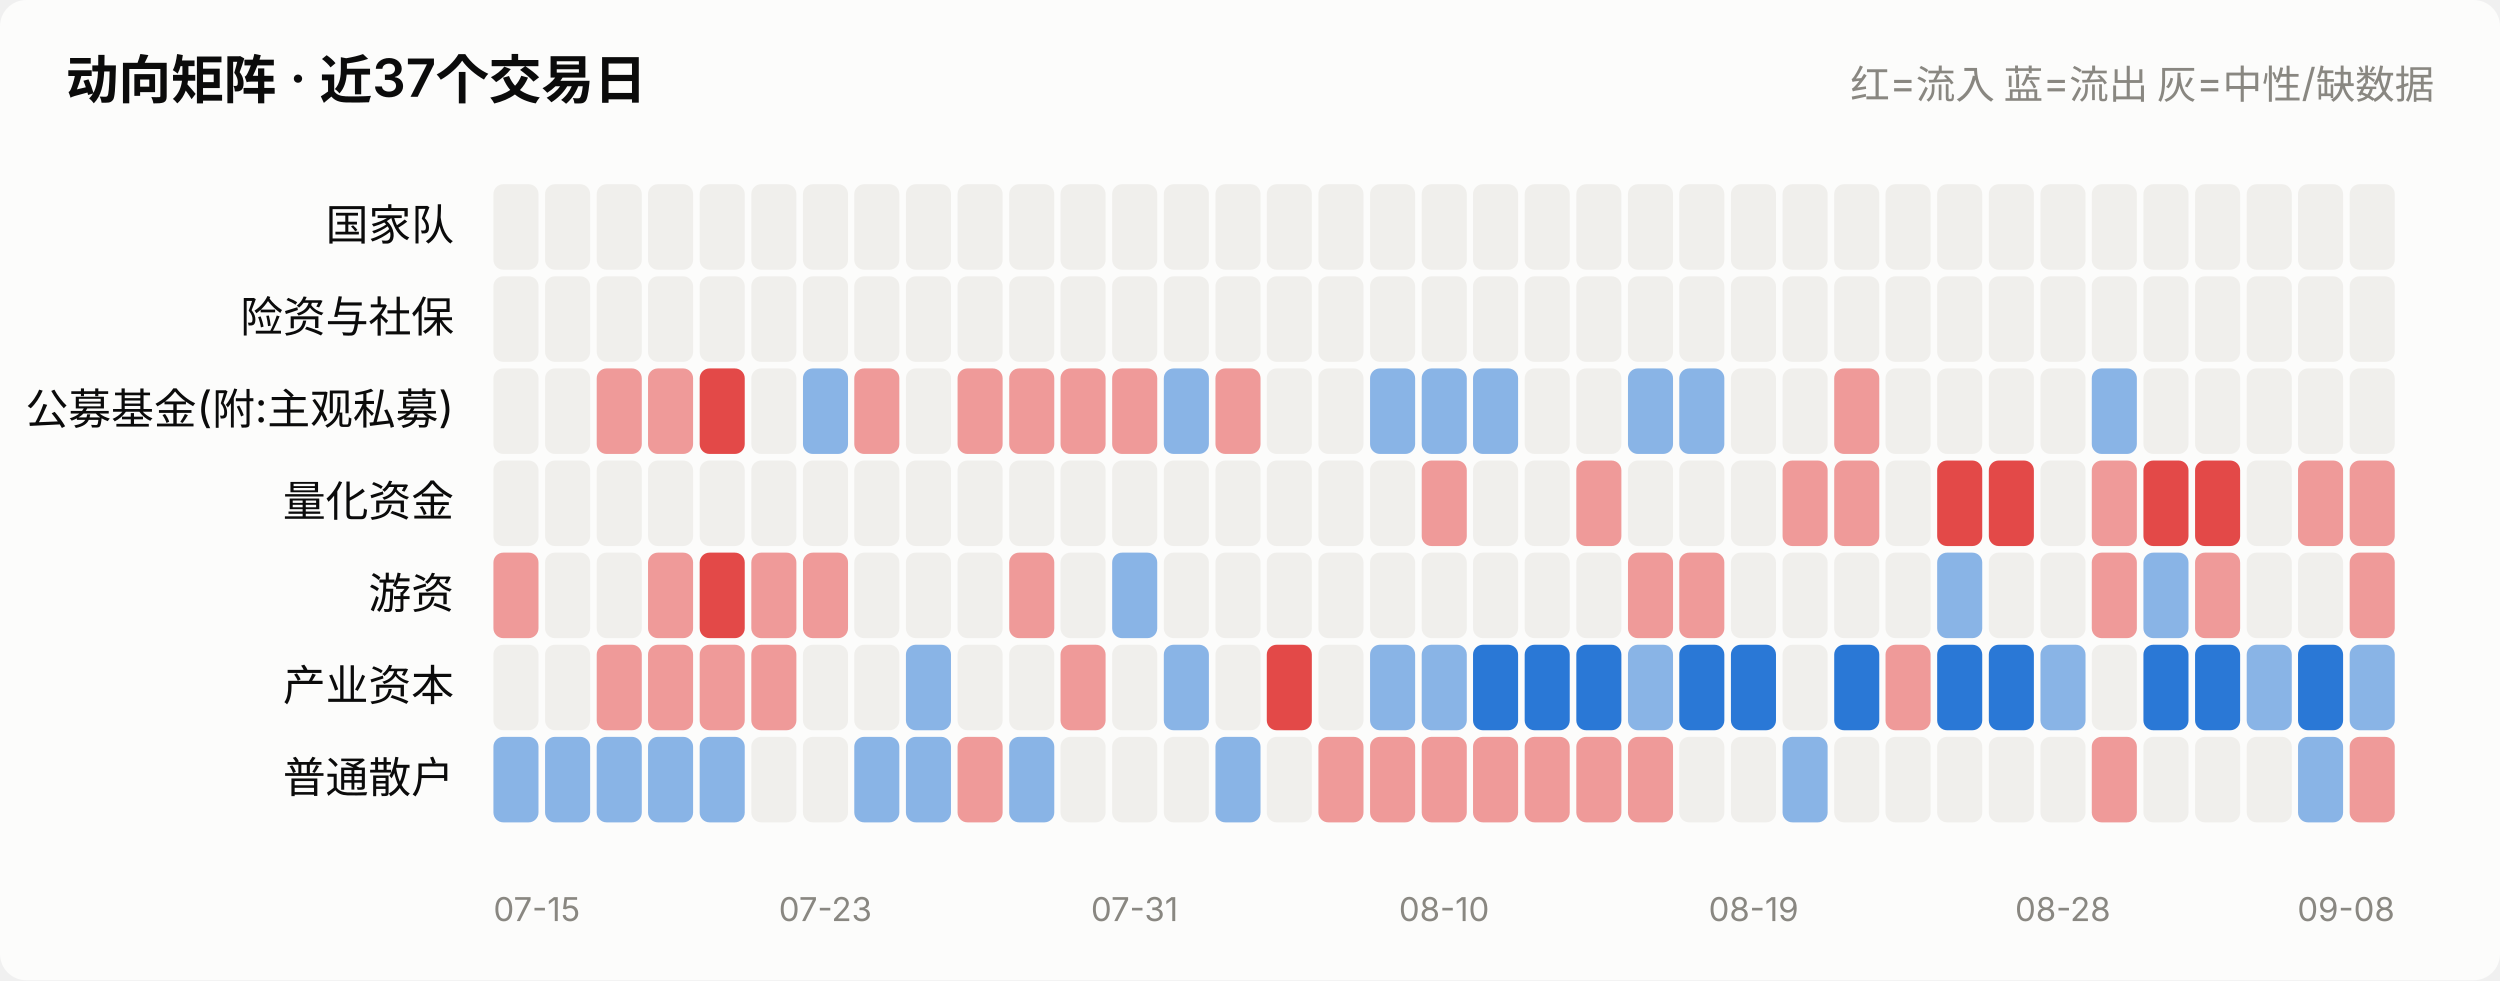
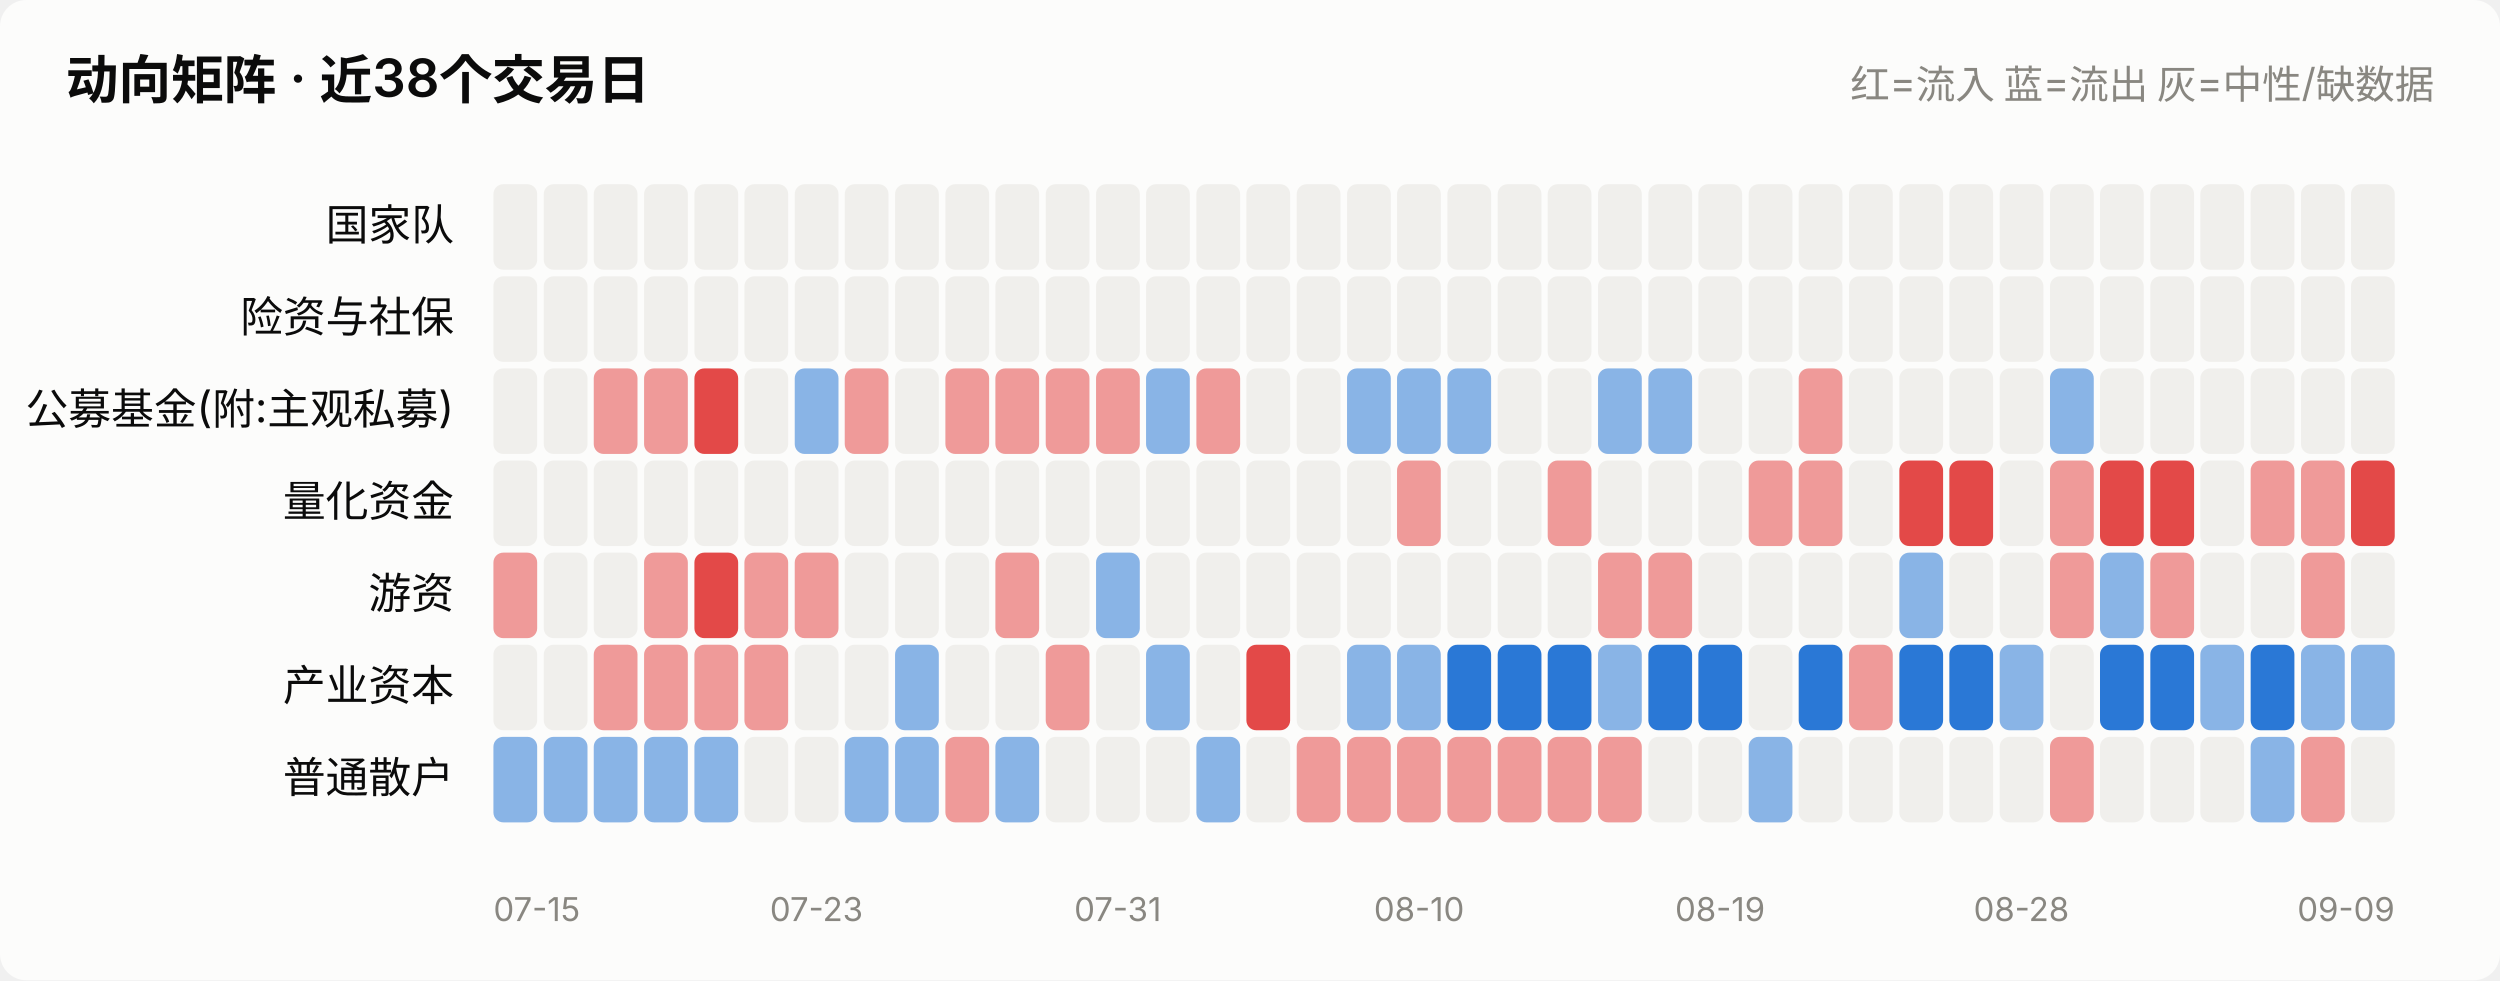
<svg xmlns="http://www.w3.org/2000/svg" viewBox="0 0 760 298" width="760" role="img">
  <style>
    text { font-family: system-ui, -apple-system, "Segoe UI", "PingFang SC",
           "Microsoft YaHei", sans-serif; fill: #0b0b0b; }
    .sec { fill: #52514e; } .mut { fill: #898781; }
    .grid { stroke: #e1e0d9; stroke-width: 1; }
    .axis { stroke: #c3c2b7; stroke-width: 1; }
    .inflow { fill: #e34948; } .outflow { fill: #2a78d6; }
    .neutral { fill: #f0efec; }
    .line { stroke: #2a78d6; stroke-width: 2; fill: none;
            stroke-linejoin: round; stroke-linecap: round; }
    .dot { fill: #2a78d6; stroke: #fcfcfb; stroke-width: 2; }
    .surface { fill: #fcfcfb; }
    @media (prefers-color-scheme: dark) {
      text { fill: #ffffff; }
      .sec { fill: #c3c2b7; } .mut { fill: #898781; }
      .grid { stroke: #2c2c2a; } .axis { stroke: #383835; }
      .inflow { fill: #e66767; } .outflow { fill: #3987e5; }
      .neutral { fill: #383835; }
      .line { stroke: #3987e5; }
      .dot { fill: #3987e5; stroke: #1a1a19; }
      .surface { fill: #1a1a19; }
    }
  </style>
  <rect x="0" y="0" width="760" height="298" class="surface" rx="8" />
-   <text x="20" y="30" font-size="16" font-weight="600">动向矩阵 · 近37个交易日</text>
+   <text x="20" y="30" font-size="16" font-weight="600">动向矩阵 · 近38个交易日</text>
  <text x="740" y="30" font-size="12" text-anchor="end" class="mut">红=流入 蓝=流出 灰=中性/缺数据</text>
  <text x="138" y="73.0" font-size="13" text-anchor="end">国家队</text>
-   <rect x="150.0" y="56" width="13.7" height="26" rx="3" class="neutral" opacity="1.0" />
-   <rect x="165.7" y="56" width="13.7" height="26" rx="3" class="neutral" opacity="1.0" />
-   <rect x="181.4" y="56" width="13.7" height="26" rx="3" class="neutral" opacity="1.0" />
-   <rect x="197.0" y="56" width="13.7" height="26" rx="3" class="neutral" opacity="1.0" />
-   <rect x="212.7" y="56" width="13.7" height="26" rx="3" class="neutral" opacity="1.0" />
-   <rect x="228.4" y="56" width="13.7" height="26" rx="3" class="neutral" opacity="1.0" />
-   <rect x="244.1" y="56" width="13.7" height="26" rx="3" class="neutral" opacity="1.0" />
-   <rect x="259.7" y="56" width="13.7" height="26" rx="3" class="neutral" opacity="1.0" />
-   <rect x="275.4" y="56" width="13.7" height="26" rx="3" class="neutral" opacity="1.0" />
-   <rect x="291.1" y="56" width="13.7" height="26" rx="3" class="neutral" opacity="1.0" />
-   <rect x="306.8" y="56" width="13.7" height="26" rx="3" class="neutral" opacity="1.0" />
-   <rect x="322.4" y="56" width="13.7" height="26" rx="3" class="neutral" opacity="1.0" />
-   <rect x="338.1" y="56" width="13.7" height="26" rx="3" class="neutral" opacity="1.0" />
-   <rect x="353.8" y="56" width="13.7" height="26" rx="3" class="neutral" opacity="1.0" />
-   <rect x="369.5" y="56" width="13.7" height="26" rx="3" class="neutral" opacity="1.0" />
-   <rect x="385.1" y="56" width="13.7" height="26" rx="3" class="neutral" opacity="1.0" />
-   <rect x="400.8" y="56" width="13.7" height="26" rx="3" class="neutral" opacity="1.0" />
-   <rect x="416.5" y="56" width="13.7" height="26" rx="3" class="neutral" opacity="1.0" />
-   <rect x="432.2" y="56" width="13.7" height="26" rx="3" class="neutral" opacity="1.0" />
-   <rect x="447.8" y="56" width="13.7" height="26" rx="3" class="neutral" opacity="1.0" />
-   <rect x="463.5" y="56" width="13.7" height="26" rx="3" class="neutral" opacity="1.0" />
-   <rect x="479.2" y="56" width="13.7" height="26" rx="3" class="neutral" opacity="1.0" />
-   <rect x="494.9" y="56" width="13.7" height="26" rx="3" class="neutral" opacity="1.0" />
-   <rect x="510.5" y="56" width="13.7" height="26" rx="3" class="neutral" opacity="1.0" />
-   <rect x="526.2" y="56" width="13.7" height="26" rx="3" class="neutral" opacity="1.0" />
-   <rect x="541.9" y="56" width="13.7" height="26" rx="3" class="neutral" opacity="1.0" />
-   <rect x="557.6" y="56" width="13.7" height="26" rx="3" class="neutral" opacity="1.0" />
-   <rect x="573.2" y="56" width="13.7" height="26" rx="3" class="neutral" opacity="1.0" />
-   <rect x="588.9" y="56" width="13.7" height="26" rx="3" class="neutral" opacity="1.0" />
-   <rect x="604.6" y="56" width="13.7" height="26" rx="3" class="neutral" opacity="1.0" />
-   <rect x="620.3" y="56" width="13.7" height="26" rx="3" class="neutral" opacity="1.0" />
-   <rect x="635.9" y="56" width="13.7" height="26" rx="3" class="neutral" opacity="1.0" />
-   <rect x="651.6" y="56" width="13.7" height="26" rx="3" class="neutral" opacity="1.0" />
-   <rect x="667.3" y="56" width="13.7" height="26" rx="3" class="neutral" opacity="1.0" />
-   <rect x="683.0" y="56" width="13.7" height="26" rx="3" class="neutral" opacity="1.0" />
-   <rect x="698.6" y="56" width="13.7" height="26" rx="3" class="neutral" opacity="1.0" />
-   <rect x="714.3" y="56" width="13.7" height="26" rx="3" class="neutral" opacity="1.0" />
+   <rect x="150.0" y="56" width="13.3" height="26" rx="3" class="neutral" opacity="1.0" />
+   <rect x="165.3" y="56" width="13.3" height="26" rx="3" class="neutral" opacity="1.0" />
+   <rect x="180.5" y="56" width="13.3" height="26" rx="3" class="neutral" opacity="1.0" />
+   <rect x="195.8" y="56" width="13.3" height="26" rx="3" class="neutral" opacity="1.0" />
+   <rect x="211.1" y="56" width="13.3" height="26" rx="3" class="neutral" opacity="1.0" />
+   <rect x="226.3" y="56" width="13.3" height="26" rx="3" class="neutral" opacity="1.0" />
+   <rect x="241.6" y="56" width="13.3" height="26" rx="3" class="neutral" opacity="1.0" />
+   <rect x="256.8" y="56" width="13.3" height="26" rx="3" class="neutral" opacity="1.0" />
+   <rect x="272.1" y="56" width="13.3" height="26" rx="3" class="neutral" opacity="1.0" />
+   <rect x="287.4" y="56" width="13.3" height="26" rx="3" class="neutral" opacity="1.0" />
+   <rect x="302.6" y="56" width="13.3" height="26" rx="3" class="neutral" opacity="1.0" />
+   <rect x="317.9" y="56" width="13.3" height="26" rx="3" class="neutral" opacity="1.0" />
+   <rect x="333.2" y="56" width="13.3" height="26" rx="3" class="neutral" opacity="1.0" />
+   <rect x="348.4" y="56" width="13.3" height="26" rx="3" class="neutral" opacity="1.0" />
+   <rect x="363.7" y="56" width="13.3" height="26" rx="3" class="neutral" opacity="1.0" />
+   <rect x="378.9" y="56" width="13.3" height="26" rx="3" class="neutral" opacity="1.0" />
+   <rect x="394.2" y="56" width="13.3" height="26" rx="3" class="neutral" opacity="1.0" />
+   <rect x="409.5" y="56" width="13.3" height="26" rx="3" class="neutral" opacity="1.0" />
+   <rect x="424.7" y="56" width="13.3" height="26" rx="3" class="neutral" opacity="1.0" />
+   <rect x="440.0" y="56" width="13.3" height="26" rx="3" class="neutral" opacity="1.0" />
+   <rect x="455.3" y="56" width="13.3" height="26" rx="3" class="neutral" opacity="1.0" />
+   <rect x="470.5" y="56" width="13.3" height="26" rx="3" class="neutral" opacity="1.0" />
+   <rect x="485.8" y="56" width="13.3" height="26" rx="3" class="neutral" opacity="1.0" />
+   <rect x="501.1" y="56" width="13.3" height="26" rx="3" class="neutral" opacity="1.0" />
+   <rect x="516.3" y="56" width="13.3" height="26" rx="3" class="neutral" opacity="1.0" />
+   <rect x="531.6" y="56" width="13.3" height="26" rx="3" class="neutral" opacity="1.0" />
+   <rect x="546.8" y="56" width="13.3" height="26" rx="3" class="neutral" opacity="1.0" />
+   <rect x="562.1" y="56" width="13.3" height="26" rx="3" class="neutral" opacity="1.0" />
+   <rect x="577.4" y="56" width="13.3" height="26" rx="3" class="neutral" opacity="1.0" />
+   <rect x="592.6" y="56" width="13.3" height="26" rx="3" class="neutral" opacity="1.0" />
+   <rect x="607.9" y="56" width="13.3" height="26" rx="3" class="neutral" opacity="1.0" />
+   <rect x="623.2" y="56" width="13.3" height="26" rx="3" class="neutral" opacity="1.0" />
+   <rect x="638.4" y="56" width="13.3" height="26" rx="3" class="neutral" opacity="1.0" />
+   <rect x="653.7" y="56" width="13.3" height="26" rx="3" class="neutral" opacity="1.0" />
+   <rect x="668.9" y="56" width="13.3" height="26" rx="3" class="neutral" opacity="1.0" />
+   <rect x="684.2" y="56" width="13.3" height="26" rx="3" class="neutral" opacity="1.0" />
+   <rect x="699.5" y="56" width="13.3" height="26" rx="3" class="neutral" opacity="1.0" />
+   <rect x="714.7" y="56" width="13.3" height="26" rx="3" class="neutral" opacity="1.0" />
  <text x="138" y="101.0" font-size="13" text-anchor="end">险资与社保</text>
-   <rect x="150.0" y="84" width="13.7" height="26" rx="3" class="neutral" opacity="1.0" />
-   <rect x="165.7" y="84" width="13.7" height="26" rx="3" class="neutral" opacity="1.0" />
-   <rect x="181.4" y="84" width="13.7" height="26" rx="3" class="neutral" opacity="1.0" />
-   <rect x="197.0" y="84" width="13.7" height="26" rx="3" class="neutral" opacity="1.0" />
-   <rect x="212.7" y="84" width="13.7" height="26" rx="3" class="neutral" opacity="1.0" />
-   <rect x="228.4" y="84" width="13.7" height="26" rx="3" class="neutral" opacity="1.0" />
-   <rect x="244.1" y="84" width="13.7" height="26" rx="3" class="neutral" opacity="1.0" />
-   <rect x="259.7" y="84" width="13.7" height="26" rx="3" class="neutral" opacity="1.0" />
-   <rect x="275.4" y="84" width="13.7" height="26" rx="3" class="neutral" opacity="1.0" />
-   <rect x="291.1" y="84" width="13.7" height="26" rx="3" class="neutral" opacity="1.0" />
-   <rect x="306.8" y="84" width="13.7" height="26" rx="3" class="neutral" opacity="1.0" />
-   <rect x="322.4" y="84" width="13.7" height="26" rx="3" class="neutral" opacity="1.0" />
-   <rect x="338.1" y="84" width="13.7" height="26" rx="3" class="neutral" opacity="1.0" />
-   <rect x="353.8" y="84" width="13.7" height="26" rx="3" class="neutral" opacity="1.0" />
-   <rect x="369.5" y="84" width="13.7" height="26" rx="3" class="neutral" opacity="1.0" />
-   <rect x="385.1" y="84" width="13.7" height="26" rx="3" class="neutral" opacity="1.0" />
-   <rect x="400.8" y="84" width="13.7" height="26" rx="3" class="neutral" opacity="1.0" />
-   <rect x="416.5" y="84" width="13.7" height="26" rx="3" class="neutral" opacity="1.0" />
-   <rect x="432.2" y="84" width="13.7" height="26" rx="3" class="neutral" opacity="1.0" />
-   <rect x="447.8" y="84" width="13.7" height="26" rx="3" class="neutral" opacity="1.0" />
-   <rect x="463.5" y="84" width="13.7" height="26" rx="3" class="neutral" opacity="1.0" />
-   <rect x="479.2" y="84" width="13.7" height="26" rx="3" class="neutral" opacity="1.0" />
-   <rect x="494.9" y="84" width="13.7" height="26" rx="3" class="neutral" opacity="1.0" />
-   <rect x="510.5" y="84" width="13.7" height="26" rx="3" class="neutral" opacity="1.0" />
-   <rect x="526.2" y="84" width="13.7" height="26" rx="3" class="neutral" opacity="1.0" />
-   <rect x="541.9" y="84" width="13.7" height="26" rx="3" class="neutral" opacity="1.0" />
-   <rect x="557.6" y="84" width="13.7" height="26" rx="3" class="neutral" opacity="1.0" />
-   <rect x="573.2" y="84" width="13.7" height="26" rx="3" class="neutral" opacity="1.0" />
-   <rect x="588.9" y="84" width="13.7" height="26" rx="3" class="neutral" opacity="1.0" />
-   <rect x="604.6" y="84" width="13.7" height="26" rx="3" class="neutral" opacity="1.0" />
-   <rect x="620.3" y="84" width="13.7" height="26" rx="3" class="neutral" opacity="1.0" />
-   <rect x="635.9" y="84" width="13.7" height="26" rx="3" class="neutral" opacity="1.0" />
-   <rect x="651.6" y="84" width="13.7" height="26" rx="3" class="neutral" opacity="1.0" />
-   <rect x="667.3" y="84" width="13.7" height="26" rx="3" class="neutral" opacity="1.0" />
-   <rect x="683.0" y="84" width="13.7" height="26" rx="3" class="neutral" opacity="1.0" />
-   <rect x="698.6" y="84" width="13.7" height="26" rx="3" class="neutral" opacity="1.0" />
-   <rect x="714.3" y="84" width="13.7" height="26" rx="3" class="neutral" opacity="1.0" />
+   <rect x="150.0" y="84" width="13.3" height="26" rx="3" class="neutral" opacity="1.0" />
+   <rect x="165.3" y="84" width="13.3" height="26" rx="3" class="neutral" opacity="1.0" />
+   <rect x="180.5" y="84" width="13.3" height="26" rx="3" class="neutral" opacity="1.0" />
+   <rect x="195.8" y="84" width="13.3" height="26" rx="3" class="neutral" opacity="1.0" />
+   <rect x="211.1" y="84" width="13.3" height="26" rx="3" class="neutral" opacity="1.0" />
+   <rect x="226.3" y="84" width="13.3" height="26" rx="3" class="neutral" opacity="1.0" />
+   <rect x="241.6" y="84" width="13.3" height="26" rx="3" class="neutral" opacity="1.0" />
+   <rect x="256.8" y="84" width="13.3" height="26" rx="3" class="neutral" opacity="1.0" />
+   <rect x="272.1" y="84" width="13.3" height="26" rx="3" class="neutral" opacity="1.0" />
+   <rect x="287.4" y="84" width="13.3" height="26" rx="3" class="neutral" opacity="1.0" />
+   <rect x="302.6" y="84" width="13.3" height="26" rx="3" class="neutral" opacity="1.0" />
+   <rect x="317.9" y="84" width="13.3" height="26" rx="3" class="neutral" opacity="1.0" />
+   <rect x="333.2" y="84" width="13.3" height="26" rx="3" class="neutral" opacity="1.0" />
+   <rect x="348.4" y="84" width="13.3" height="26" rx="3" class="neutral" opacity="1.0" />
+   <rect x="363.7" y="84" width="13.3" height="26" rx="3" class="neutral" opacity="1.0" />
+   <rect x="378.9" y="84" width="13.3" height="26" rx="3" class="neutral" opacity="1.0" />
+   <rect x="394.2" y="84" width="13.3" height="26" rx="3" class="neutral" opacity="1.0" />
+   <rect x="409.5" y="84" width="13.3" height="26" rx="3" class="neutral" opacity="1.0" />
+   <rect x="424.7" y="84" width="13.3" height="26" rx="3" class="neutral" opacity="1.0" />
+   <rect x="440.0" y="84" width="13.3" height="26" rx="3" class="neutral" opacity="1.0" />
+   <rect x="455.3" y="84" width="13.3" height="26" rx="3" class="neutral" opacity="1.0" />
+   <rect x="470.5" y="84" width="13.3" height="26" rx="3" class="neutral" opacity="1.0" />
+   <rect x="485.8" y="84" width="13.3" height="26" rx="3" class="neutral" opacity="1.0" />
+   <rect x="501.1" y="84" width="13.3" height="26" rx="3" class="neutral" opacity="1.0" />
+   <rect x="516.3" y="84" width="13.3" height="26" rx="3" class="neutral" opacity="1.0" />
+   <rect x="531.6" y="84" width="13.3" height="26" rx="3" class="neutral" opacity="1.0" />
+   <rect x="546.8" y="84" width="13.3" height="26" rx="3" class="neutral" opacity="1.0" />
+   <rect x="562.1" y="84" width="13.3" height="26" rx="3" class="neutral" opacity="1.0" />
+   <rect x="577.4" y="84" width="13.3" height="26" rx="3" class="neutral" opacity="1.0" />
+   <rect x="592.6" y="84" width="13.3" height="26" rx="3" class="neutral" opacity="1.0" />
+   <rect x="607.9" y="84" width="13.3" height="26" rx="3" class="neutral" opacity="1.0" />
+   <rect x="623.2" y="84" width="13.3" height="26" rx="3" class="neutral" opacity="1.0" />
+   <rect x="638.4" y="84" width="13.3" height="26" rx="3" class="neutral" opacity="1.0" />
+   <rect x="653.7" y="84" width="13.3" height="26" rx="3" class="neutral" opacity="1.0" />
+   <rect x="668.9" y="84" width="13.3" height="26" rx="3" class="neutral" opacity="1.0" />
+   <rect x="684.2" y="84" width="13.3" height="26" rx="3" class="neutral" opacity="1.0" />
+   <rect x="699.5" y="84" width="13.3" height="26" rx="3" class="neutral" opacity="1.0" />
+   <rect x="714.7" y="84" width="13.3" height="26" rx="3" class="neutral" opacity="1.0" />
  <text x="138" y="129.0" font-size="13" text-anchor="end">公募基金(附:主观私募)</text>
-   <rect x="150.0" y="112" width="13.7" height="26" rx="3" class="neutral" opacity="1.0" />
-   <rect x="165.7" y="112" width="13.7" height="26" rx="3" class="neutral" opacity="1.0" />
-   <rect x="181.4" y="112" width="13.7" height="26" rx="3" class="inflow" opacity="0.55" />
-   <rect x="197.0" y="112" width="13.7" height="26" rx="3" class="inflow" opacity="0.55" />
-   <rect x="212.7" y="112" width="13.7" height="26" rx="3" class="inflow" opacity="1.0" />
-   <rect x="228.4" y="112" width="13.7" height="26" rx="3" class="neutral" opacity="1.0" />
-   <rect x="244.1" y="112" width="13.7" height="26" rx="3" class="outflow" opacity="0.55" />
-   <rect x="259.7" y="112" width="13.7" height="26" rx="3" class="inflow" opacity="0.55" />
-   <rect x="275.4" y="112" width="13.7" height="26" rx="3" class="neutral" opacity="1.0" />
-   <rect x="291.1" y="112" width="13.7" height="26" rx="3" class="inflow" opacity="0.55" />
-   <rect x="306.8" y="112" width="13.7" height="26" rx="3" class="inflow" opacity="0.55" />
-   <rect x="322.4" y="112" width="13.7" height="26" rx="3" class="inflow" opacity="0.55" />
-   <rect x="338.1" y="112" width="13.7" height="26" rx="3" class="inflow" opacity="0.55" />
-   <rect x="353.8" y="112" width="13.7" height="26" rx="3" class="outflow" opacity="0.55" />
-   <rect x="369.5" y="112" width="13.7" height="26" rx="3" class="inflow" opacity="0.55" />
-   <rect x="385.1" y="112" width="13.7" height="26" rx="3" class="neutral" opacity="1.0" />
-   <rect x="400.8" y="112" width="13.7" height="26" rx="3" class="neutral" opacity="1.0" />
-   <rect x="416.5" y="112" width="13.7" height="26" rx="3" class="outflow" opacity="0.55" />
-   <rect x="432.2" y="112" width="13.7" height="26" rx="3" class="outflow" opacity="0.55" />
-   <rect x="447.8" y="112" width="13.7" height="26" rx="3" class="outflow" opacity="0.55" />
-   <rect x="463.5" y="112" width="13.7" height="26" rx="3" class="neutral" opacity="1.0" />
-   <rect x="479.2" y="112" width="13.7" height="26" rx="3" class="neutral" opacity="1.0" />
-   <rect x="494.9" y="112" width="13.7" height="26" rx="3" class="outflow" opacity="0.55" />
-   <rect x="510.5" y="112" width="13.7" height="26" rx="3" class="outflow" opacity="0.55" />
-   <rect x="526.2" y="112" width="13.7" height="26" rx="3" class="neutral" opacity="1.0" />
-   <rect x="541.9" y="112" width="13.7" height="26" rx="3" class="neutral" opacity="1.0" />
-   <rect x="557.6" y="112" width="13.7" height="26" rx="3" class="inflow" opacity="0.55" />
-   <rect x="573.2" y="112" width="13.7" height="26" rx="3" class="neutral" opacity="1.0" />
-   <rect x="588.9" y="112" width="13.7" height="26" rx="3" class="neutral" opacity="1.0" />
-   <rect x="604.6" y="112" width="13.7" height="26" rx="3" class="neutral" opacity="1.0" />
-   <rect x="620.3" y="112" width="13.7" height="26" rx="3" class="neutral" opacity="1.0" />
-   <rect x="635.9" y="112" width="13.7" height="26" rx="3" class="outflow" opacity="0.55" />
-   <rect x="651.6" y="112" width="13.7" height="26" rx="3" class="neutral" opacity="1.0" />
-   <rect x="667.3" y="112" width="13.7" height="26" rx="3" class="neutral" opacity="1.0" />
-   <rect x="683.0" y="112" width="13.7" height="26" rx="3" class="neutral" opacity="1.0" />
-   <rect x="698.6" y="112" width="13.7" height="26" rx="3" class="neutral" opacity="1.0" />
-   <rect x="714.3" y="112" width="13.7" height="26" rx="3" class="neutral" opacity="1.0" />
+   <rect x="150.0" y="112" width="13.3" height="26" rx="3" class="neutral" opacity="1.0" />
+   <rect x="165.3" y="112" width="13.3" height="26" rx="3" class="neutral" opacity="1.0" />
+   <rect x="180.5" y="112" width="13.3" height="26" rx="3" class="inflow" opacity="0.55" />
+   <rect x="195.8" y="112" width="13.3" height="26" rx="3" class="inflow" opacity="0.55" />
+   <rect x="211.1" y="112" width="13.3" height="26" rx="3" class="inflow" opacity="1.0" />
+   <rect x="226.3" y="112" width="13.3" height="26" rx="3" class="neutral" opacity="1.0" />
+   <rect x="241.6" y="112" width="13.3" height="26" rx="3" class="outflow" opacity="0.55" />
+   <rect x="256.8" y="112" width="13.3" height="26" rx="3" class="inflow" opacity="0.55" />
+   <rect x="272.1" y="112" width="13.3" height="26" rx="3" class="neutral" opacity="1.0" />
+   <rect x="287.4" y="112" width="13.3" height="26" rx="3" class="inflow" opacity="0.55" />
+   <rect x="302.6" y="112" width="13.3" height="26" rx="3" class="inflow" opacity="0.55" />
+   <rect x="317.9" y="112" width="13.3" height="26" rx="3" class="inflow" opacity="0.55" />
+   <rect x="333.2" y="112" width="13.3" height="26" rx="3" class="inflow" opacity="0.55" />
+   <rect x="348.4" y="112" width="13.3" height="26" rx="3" class="outflow" opacity="0.55" />
+   <rect x="363.7" y="112" width="13.3" height="26" rx="3" class="inflow" opacity="0.55" />
+   <rect x="378.9" y="112" width="13.3" height="26" rx="3" class="neutral" opacity="1.0" />
+   <rect x="394.2" y="112" width="13.3" height="26" rx="3" class="neutral" opacity="1.0" />
+   <rect x="409.5" y="112" width="13.3" height="26" rx="3" class="outflow" opacity="0.55" />
+   <rect x="424.7" y="112" width="13.3" height="26" rx="3" class="outflow" opacity="0.55" />
+   <rect x="440.0" y="112" width="13.3" height="26" rx="3" class="outflow" opacity="0.55" />
+   <rect x="455.3" y="112" width="13.3" height="26" rx="3" class="neutral" opacity="1.0" />
+   <rect x="470.5" y="112" width="13.3" height="26" rx="3" class="neutral" opacity="1.0" />
+   <rect x="485.8" y="112" width="13.3" height="26" rx="3" class="outflow" opacity="0.55" />
+   <rect x="501.1" y="112" width="13.3" height="26" rx="3" class="outflow" opacity="0.55" />
+   <rect x="516.3" y="112" width="13.3" height="26" rx="3" class="neutral" opacity="1.0" />
+   <rect x="531.6" y="112" width="13.3" height="26" rx="3" class="neutral" opacity="1.0" />
+   <rect x="546.8" y="112" width="13.3" height="26" rx="3" class="inflow" opacity="0.55" />
+   <rect x="562.1" y="112" width="13.3" height="26" rx="3" class="neutral" opacity="1.0" />
+   <rect x="577.4" y="112" width="13.3" height="26" rx="3" class="neutral" opacity="1.0" />
+   <rect x="592.6" y="112" width="13.3" height="26" rx="3" class="neutral" opacity="1.0" />
+   <rect x="607.9" y="112" width="13.3" height="26" rx="3" class="neutral" opacity="1.0" />
+   <rect x="623.2" y="112" width="13.3" height="26" rx="3" class="outflow" opacity="0.55" />
+   <rect x="638.4" y="112" width="13.3" height="26" rx="3" class="neutral" opacity="1.0" />
+   <rect x="653.7" y="112" width="13.3" height="26" rx="3" class="neutral" opacity="1.0" />
+   <rect x="668.9" y="112" width="13.3" height="26" rx="3" class="neutral" opacity="1.0" />
+   <rect x="684.2" y="112" width="13.3" height="26" rx="3" class="neutral" opacity="1.0" />
+   <rect x="699.5" y="112" width="13.3" height="26" rx="3" class="neutral" opacity="1.0" />
+   <rect x="714.7" y="112" width="13.3" height="26" rx="3" class="neutral" opacity="1.0" />
  <text x="138" y="157.0" font-size="13" text-anchor="end">量化资金</text>
-   <rect x="150.0" y="140" width="13.7" height="26" rx="3" class="neutral" opacity="1.0" />
-   <rect x="165.7" y="140" width="13.7" height="26" rx="3" class="neutral" opacity="1.0" />
-   <rect x="181.4" y="140" width="13.7" height="26" rx="3" class="neutral" opacity="1.0" />
-   <rect x="197.0" y="140" width="13.7" height="26" rx="3" class="neutral" opacity="1.0" />
-   <rect x="212.7" y="140" width="13.7" height="26" rx="3" class="neutral" opacity="1.0" />
-   <rect x="228.4" y="140" width="13.7" height="26" rx="3" class="neutral" opacity="1.0" />
-   <rect x="244.1" y="140" width="13.7" height="26" rx="3" class="neutral" opacity="1.0" />
-   <rect x="259.7" y="140" width="13.7" height="26" rx="3" class="neutral" opacity="1.0" />
-   <rect x="275.4" y="140" width="13.7" height="26" rx="3" class="neutral" opacity="1.0" />
-   <rect x="291.1" y="140" width="13.7" height="26" rx="3" class="neutral" opacity="1.0" />
-   <rect x="306.8" y="140" width="13.7" height="26" rx="3" class="neutral" opacity="1.0" />
-   <rect x="322.4" y="140" width="13.7" height="26" rx="3" class="neutral" opacity="1.0" />
-   <rect x="338.1" y="140" width="13.7" height="26" rx="3" class="neutral" opacity="1.0" />
-   <rect x="353.8" y="140" width="13.7" height="26" rx="3" class="neutral" opacity="1.0" />
-   <rect x="369.5" y="140" width="13.7" height="26" rx="3" class="neutral" opacity="1.0" />
-   <rect x="385.1" y="140" width="13.7" height="26" rx="3" class="neutral" opacity="1.0" />
-   <rect x="400.8" y="140" width="13.7" height="26" rx="3" class="neutral" opacity="1.0" />
-   <rect x="416.5" y="140" width="13.7" height="26" rx="3" class="neutral" opacity="1.0" />
-   <rect x="432.2" y="140" width="13.7" height="26" rx="3" class="inflow" opacity="0.55" />
-   <rect x="447.8" y="140" width="13.7" height="26" rx="3" class="neutral" opacity="1.0" />
-   <rect x="463.5" y="140" width="13.7" height="26" rx="3" class="neutral" opacity="1.0" />
-   <rect x="479.2" y="140" width="13.7" height="26" rx="3" class="inflow" opacity="0.55" />
-   <rect x="494.9" y="140" width="13.7" height="26" rx="3" class="neutral" opacity="1.0" />
-   <rect x="510.5" y="140" width="13.7" height="26" rx="3" class="neutral" opacity="1.0" />
-   <rect x="526.2" y="140" width="13.7" height="26" rx="3" class="neutral" opacity="1.0" />
-   <rect x="541.9" y="140" width="13.7" height="26" rx="3" class="inflow" opacity="0.55" />
-   <rect x="557.6" y="140" width="13.7" height="26" rx="3" class="inflow" opacity="0.55" />
-   <rect x="573.2" y="140" width="13.7" height="26" rx="3" class="neutral" opacity="1.0" />
-   <rect x="588.9" y="140" width="13.7" height="26" rx="3" class="inflow" opacity="1.0" />
-   <rect x="604.6" y="140" width="13.7" height="26" rx="3" class="inflow" opacity="1.0" />
-   <rect x="620.3" y="140" width="13.7" height="26" rx="3" class="neutral" opacity="1.0" />
-   <rect x="635.9" y="140" width="13.7" height="26" rx="3" class="inflow" opacity="0.55" />
-   <rect x="651.6" y="140" width="13.7" height="26" rx="3" class="inflow" opacity="1.0" />
-   <rect x="667.3" y="140" width="13.7" height="26" rx="3" class="inflow" opacity="1.0" />
-   <rect x="683.0" y="140" width="13.7" height="26" rx="3" class="neutral" opacity="1.0" />
-   <rect x="698.6" y="140" width="13.7" height="26" rx="3" class="inflow" opacity="0.55" />
-   <rect x="714.3" y="140" width="13.7" height="26" rx="3" class="inflow" opacity="0.55" />
+   <rect x="150.0" y="140" width="13.3" height="26" rx="3" class="neutral" opacity="1.0" />
+   <rect x="165.3" y="140" width="13.3" height="26" rx="3" class="neutral" opacity="1.0" />
+   <rect x="180.5" y="140" width="13.3" height="26" rx="3" class="neutral" opacity="1.0" />
+   <rect x="195.8" y="140" width="13.3" height="26" rx="3" class="neutral" opacity="1.0" />
+   <rect x="211.1" y="140" width="13.3" height="26" rx="3" class="neutral" opacity="1.0" />
+   <rect x="226.3" y="140" width="13.3" height="26" rx="3" class="neutral" opacity="1.0" />
+   <rect x="241.6" y="140" width="13.3" height="26" rx="3" class="neutral" opacity="1.0" />
+   <rect x="256.8" y="140" width="13.3" height="26" rx="3" class="neutral" opacity="1.0" />
+   <rect x="272.1" y="140" width="13.3" height="26" rx="3" class="neutral" opacity="1.0" />
+   <rect x="287.4" y="140" width="13.3" height="26" rx="3" class="neutral" opacity="1.0" />
+   <rect x="302.6" y="140" width="13.3" height="26" rx="3" class="neutral" opacity="1.0" />
+   <rect x="317.9" y="140" width="13.3" height="26" rx="3" class="neutral" opacity="1.0" />
+   <rect x="333.2" y="140" width="13.3" height="26" rx="3" class="neutral" opacity="1.0" />
+   <rect x="348.4" y="140" width="13.3" height="26" rx="3" class="neutral" opacity="1.0" />
+   <rect x="363.7" y="140" width="13.3" height="26" rx="3" class="neutral" opacity="1.0" />
+   <rect x="378.9" y="140" width="13.3" height="26" rx="3" class="neutral" opacity="1.0" />
+   <rect x="394.2" y="140" width="13.3" height="26" rx="3" class="neutral" opacity="1.0" />
+   <rect x="409.5" y="140" width="13.3" height="26" rx="3" class="neutral" opacity="1.0" />
+   <rect x="424.7" y="140" width="13.3" height="26" rx="3" class="inflow" opacity="0.55" />
+   <rect x="440.0" y="140" width="13.3" height="26" rx="3" class="neutral" opacity="1.0" />
+   <rect x="455.3" y="140" width="13.3" height="26" rx="3" class="neutral" opacity="1.0" />
+   <rect x="470.5" y="140" width="13.3" height="26" rx="3" class="inflow" opacity="0.55" />
+   <rect x="485.8" y="140" width="13.3" height="26" rx="3" class="neutral" opacity="1.0" />
+   <rect x="501.1" y="140" width="13.3" height="26" rx="3" class="neutral" opacity="1.0" />
+   <rect x="516.3" y="140" width="13.3" height="26" rx="3" class="neutral" opacity="1.0" />
+   <rect x="531.6" y="140" width="13.3" height="26" rx="3" class="inflow" opacity="0.55" />
+   <rect x="546.8" y="140" width="13.3" height="26" rx="3" class="inflow" opacity="0.55" />
+   <rect x="562.1" y="140" width="13.3" height="26" rx="3" class="neutral" opacity="1.0" />
+   <rect x="577.4" y="140" width="13.3" height="26" rx="3" class="inflow" opacity="1.0" />
+   <rect x="592.6" y="140" width="13.3" height="26" rx="3" class="inflow" opacity="1.0" />
+   <rect x="607.9" y="140" width="13.3" height="26" rx="3" class="neutral" opacity="1.0" />
+   <rect x="623.2" y="140" width="13.3" height="26" rx="3" class="inflow" opacity="0.55" />
+   <rect x="638.4" y="140" width="13.3" height="26" rx="3" class="inflow" opacity="1.0" />
+   <rect x="653.7" y="140" width="13.3" height="26" rx="3" class="inflow" opacity="1.0" />
+   <rect x="668.9" y="140" width="13.3" height="26" rx="3" class="neutral" opacity="1.0" />
+   <rect x="684.2" y="140" width="13.3" height="26" rx="3" class="inflow" opacity="0.55" />
+   <rect x="699.5" y="140" width="13.3" height="26" rx="3" class="inflow" opacity="0.55" />
+   <rect x="714.7" y="140" width="13.3" height="26" rx="3" class="inflow" opacity="1.0" />
  <text x="138" y="185.0" font-size="13" text-anchor="end">游资</text>
-   <rect x="150.0" y="168" width="13.7" height="26" rx="3" class="inflow" opacity="0.55" />
-   <rect x="165.7" y="168" width="13.7" height="26" rx="3" class="neutral" opacity="1.0" />
-   <rect x="181.4" y="168" width="13.7" height="26" rx="3" class="neutral" opacity="1.0" />
-   <rect x="197.0" y="168" width="13.7" height="26" rx="3" class="inflow" opacity="0.55" />
-   <rect x="212.7" y="168" width="13.7" height="26" rx="3" class="inflow" opacity="1.0" />
-   <rect x="228.4" y="168" width="13.7" height="26" rx="3" class="inflow" opacity="0.55" />
-   <rect x="244.1" y="168" width="13.7" height="26" rx="3" class="inflow" opacity="0.55" />
-   <rect x="259.7" y="168" width="13.7" height="26" rx="3" class="neutral" opacity="1.0" />
-   <rect x="275.4" y="168" width="13.7" height="26" rx="3" class="neutral" opacity="1.0" />
-   <rect x="291.1" y="168" width="13.7" height="26" rx="3" class="neutral" opacity="1.0" />
-   <rect x="306.8" y="168" width="13.7" height="26" rx="3" class="inflow" opacity="0.55" />
-   <rect x="322.4" y="168" width="13.7" height="26" rx="3" class="neutral" opacity="1.0" />
-   <rect x="338.1" y="168" width="13.7" height="26" rx="3" class="outflow" opacity="0.55" />
-   <rect x="353.8" y="168" width="13.7" height="26" rx="3" class="neutral" opacity="1.0" />
-   <rect x="369.5" y="168" width="13.7" height="26" rx="3" class="neutral" opacity="1.0" />
-   <rect x="385.1" y="168" width="13.7" height="26" rx="3" class="neutral" opacity="1.0" />
-   <rect x="400.8" y="168" width="13.7" height="26" rx="3" class="neutral" opacity="1.0" />
-   <rect x="416.5" y="168" width="13.7" height="26" rx="3" class="neutral" opacity="1.0" />
-   <rect x="432.2" y="168" width="13.7" height="26" rx="3" class="neutral" opacity="1.0" />
-   <rect x="447.8" y="168" width="13.7" height="26" rx="3" class="neutral" opacity="1.0" />
-   <rect x="463.5" y="168" width="13.7" height="26" rx="3" class="neutral" opacity="1.0" />
-   <rect x="479.2" y="168" width="13.7" height="26" rx="3" class="neutral" opacity="1.0" />
-   <rect x="494.9" y="168" width="13.7" height="26" rx="3" class="inflow" opacity="0.55" />
-   <rect x="510.5" y="168" width="13.7" height="26" rx="3" class="inflow" opacity="0.55" />
-   <rect x="526.2" y="168" width="13.7" height="26" rx="3" class="neutral" opacity="1.0" />
-   <rect x="541.9" y="168" width="13.7" height="26" rx="3" class="neutral" opacity="1.0" />
-   <rect x="557.6" y="168" width="13.7" height="26" rx="3" class="neutral" opacity="1.0" />
-   <rect x="573.2" y="168" width="13.7" height="26" rx="3" class="neutral" opacity="1.0" />
-   <rect x="588.9" y="168" width="13.7" height="26" rx="3" class="outflow" opacity="0.55" />
-   <rect x="604.6" y="168" width="13.7" height="26" rx="3" class="neutral" opacity="1.0" />
-   <rect x="620.3" y="168" width="13.7" height="26" rx="3" class="neutral" opacity="1.0" />
-   <rect x="635.9" y="168" width="13.7" height="26" rx="3" class="inflow" opacity="0.55" />
-   <rect x="651.6" y="168" width="13.7" height="26" rx="3" class="outflow" opacity="0.55" />
-   <rect x="667.3" y="168" width="13.7" height="26" rx="3" class="inflow" opacity="0.55" />
-   <rect x="683.0" y="168" width="13.7" height="26" rx="3" class="neutral" opacity="1.0" />
-   <rect x="698.6" y="168" width="13.7" height="26" rx="3" class="neutral" opacity="1.0" />
-   <rect x="714.3" y="168" width="13.7" height="26" rx="3" class="inflow" opacity="0.55" />
+   <rect x="150.0" y="168" width="13.3" height="26" rx="3" class="inflow" opacity="0.55" />
+   <rect x="165.3" y="168" width="13.3" height="26" rx="3" class="neutral" opacity="1.0" />
+   <rect x="180.5" y="168" width="13.3" height="26" rx="3" class="neutral" opacity="1.0" />
+   <rect x="195.8" y="168" width="13.3" height="26" rx="3" class="inflow" opacity="0.55" />
+   <rect x="211.1" y="168" width="13.3" height="26" rx="3" class="inflow" opacity="1.0" />
+   <rect x="226.3" y="168" width="13.3" height="26" rx="3" class="inflow" opacity="0.55" />
+   <rect x="241.6" y="168" width="13.3" height="26" rx="3" class="inflow" opacity="0.55" />
+   <rect x="256.8" y="168" width="13.3" height="26" rx="3" class="neutral" opacity="1.0" />
+   <rect x="272.1" y="168" width="13.3" height="26" rx="3" class="neutral" opacity="1.0" />
+   <rect x="287.4" y="168" width="13.3" height="26" rx="3" class="neutral" opacity="1.0" />
+   <rect x="302.6" y="168" width="13.3" height="26" rx="3" class="inflow" opacity="0.55" />
+   <rect x="317.9" y="168" width="13.3" height="26" rx="3" class="neutral" opacity="1.0" />
+   <rect x="333.2" y="168" width="13.3" height="26" rx="3" class="outflow" opacity="0.55" />
+   <rect x="348.4" y="168" width="13.3" height="26" rx="3" class="neutral" opacity="1.0" />
+   <rect x="363.7" y="168" width="13.3" height="26" rx="3" class="neutral" opacity="1.0" />
+   <rect x="378.9" y="168" width="13.3" height="26" rx="3" class="neutral" opacity="1.0" />
+   <rect x="394.2" y="168" width="13.3" height="26" rx="3" class="neutral" opacity="1.0" />
+   <rect x="409.5" y="168" width="13.3" height="26" rx="3" class="neutral" opacity="1.0" />
+   <rect x="424.7" y="168" width="13.3" height="26" rx="3" class="neutral" opacity="1.0" />
+   <rect x="440.0" y="168" width="13.3" height="26" rx="3" class="neutral" opacity="1.0" />
+   <rect x="455.3" y="168" width="13.3" height="26" rx="3" class="neutral" opacity="1.0" />
+   <rect x="470.5" y="168" width="13.3" height="26" rx="3" class="neutral" opacity="1.0" />
+   <rect x="485.8" y="168" width="13.3" height="26" rx="3" class="inflow" opacity="0.55" />
+   <rect x="501.1" y="168" width="13.3" height="26" rx="3" class="inflow" opacity="0.55" />
+   <rect x="516.3" y="168" width="13.3" height="26" rx="3" class="neutral" opacity="1.0" />
+   <rect x="531.6" y="168" width="13.3" height="26" rx="3" class="neutral" opacity="1.0" />
+   <rect x="546.8" y="168" width="13.3" height="26" rx="3" class="neutral" opacity="1.0" />
+   <rect x="562.1" y="168" width="13.3" height="26" rx="3" class="neutral" opacity="1.0" />
+   <rect x="577.4" y="168" width="13.3" height="26" rx="3" class="outflow" opacity="0.55" />
+   <rect x="592.6" y="168" width="13.3" height="26" rx="3" class="neutral" opacity="1.0" />
+   <rect x="607.9" y="168" width="13.3" height="26" rx="3" class="neutral" opacity="1.0" />
+   <rect x="623.2" y="168" width="13.3" height="26" rx="3" class="inflow" opacity="0.55" />
+   <rect x="638.4" y="168" width="13.3" height="26" rx="3" class="outflow" opacity="0.55" />
+   <rect x="653.7" y="168" width="13.3" height="26" rx="3" class="inflow" opacity="0.55" />
+   <rect x="668.9" y="168" width="13.3" height="26" rx="3" class="neutral" opacity="1.0" />
+   <rect x="684.2" y="168" width="13.3" height="26" rx="3" class="neutral" opacity="1.0" />
+   <rect x="699.5" y="168" width="13.3" height="26" rx="3" class="inflow" opacity="0.55" />
+   <rect x="714.7" y="168" width="13.3" height="26" rx="3" class="neutral" opacity="1.0" />
  <text x="138" y="213.0" font-size="13" text-anchor="end">产业资本</text>
-   <rect x="150.0" y="196" width="13.7" height="26" rx="3" class="neutral" opacity="1.0" />
-   <rect x="165.7" y="196" width="13.7" height="26" rx="3" class="neutral" opacity="1.0" />
-   <rect x="181.4" y="196" width="13.7" height="26" rx="3" class="inflow" opacity="0.55" />
-   <rect x="197.0" y="196" width="13.7" height="26" rx="3" class="inflow" opacity="0.55" />
-   <rect x="212.7" y="196" width="13.7" height="26" rx="3" class="inflow" opacity="0.55" />
-   <rect x="228.4" y="196" width="13.7" height="26" rx="3" class="inflow" opacity="0.55" />
-   <rect x="244.1" y="196" width="13.7" height="26" rx="3" class="neutral" opacity="1.0" />
-   <rect x="259.7" y="196" width="13.7" height="26" rx="3" class="neutral" opacity="1.0" />
-   <rect x="275.4" y="196" width="13.7" height="26" rx="3" class="outflow" opacity="0.55" />
-   <rect x="291.1" y="196" width="13.7" height="26" rx="3" class="neutral" opacity="1.0" />
-   <rect x="306.8" y="196" width="13.7" height="26" rx="3" class="neutral" opacity="1.0" />
-   <rect x="322.4" y="196" width="13.7" height="26" rx="3" class="inflow" opacity="0.55" />
-   <rect x="338.1" y="196" width="13.7" height="26" rx="3" class="neutral" opacity="1.0" />
-   <rect x="353.8" y="196" width="13.7" height="26" rx="3" class="outflow" opacity="0.55" />
-   <rect x="369.5" y="196" width="13.7" height="26" rx="3" class="neutral" opacity="1.0" />
-   <rect x="385.1" y="196" width="13.7" height="26" rx="3" class="inflow" opacity="1.0" />
-   <rect x="400.8" y="196" width="13.7" height="26" rx="3" class="neutral" opacity="1.0" />
-   <rect x="416.5" y="196" width="13.7" height="26" rx="3" class="outflow" opacity="0.55" />
-   <rect x="432.2" y="196" width="13.7" height="26" rx="3" class="outflow" opacity="0.55" />
-   <rect x="447.8" y="196" width="13.7" height="26" rx="3" class="outflow" opacity="1.0" />
-   <rect x="463.5" y="196" width="13.7" height="26" rx="3" class="outflow" opacity="1.0" />
-   <rect x="479.2" y="196" width="13.7" height="26" rx="3" class="outflow" opacity="1.0" />
-   <rect x="494.9" y="196" width="13.7" height="26" rx="3" class="outflow" opacity="0.55" />
-   <rect x="510.5" y="196" width="13.7" height="26" rx="3" class="outflow" opacity="1.0" />
-   <rect x="526.2" y="196" width="13.7" height="26" rx="3" class="outflow" opacity="1.0" />
-   <rect x="541.9" y="196" width="13.7" height="26" rx="3" class="neutral" opacity="1.0" />
-   <rect x="557.6" y="196" width="13.7" height="26" rx="3" class="outflow" opacity="1.0" />
-   <rect x="573.2" y="196" width="13.7" height="26" rx="3" class="inflow" opacity="0.55" />
-   <rect x="588.9" y="196" width="13.7" height="26" rx="3" class="outflow" opacity="1.0" />
-   <rect x="604.6" y="196" width="13.7" height="26" rx="3" class="outflow" opacity="1.0" />
-   <rect x="620.3" y="196" width="13.7" height="26" rx="3" class="outflow" opacity="0.55" />
-   <rect x="635.9" y="196" width="13.7" height="26" rx="3" class="neutral" opacity="1.0" />
-   <rect x="651.6" y="196" width="13.7" height="26" rx="3" class="outflow" opacity="1.0" />
-   <rect x="667.3" y="196" width="13.7" height="26" rx="3" class="outflow" opacity="1.0" />
-   <rect x="683.0" y="196" width="13.7" height="26" rx="3" class="outflow" opacity="0.55" />
-   <rect x="698.6" y="196" width="13.7" height="26" rx="3" class="outflow" opacity="1.0" />
-   <rect x="714.3" y="196" width="13.7" height="26" rx="3" class="outflow" opacity="0.55" />
+   <rect x="150.0" y="196" width="13.3" height="26" rx="3" class="neutral" opacity="1.0" />
+   <rect x="165.3" y="196" width="13.3" height="26" rx="3" class="neutral" opacity="1.0" />
+   <rect x="180.5" y="196" width="13.3" height="26" rx="3" class="inflow" opacity="0.55" />
+   <rect x="195.8" y="196" width="13.3" height="26" rx="3" class="inflow" opacity="0.55" />
+   <rect x="211.1" y="196" width="13.3" height="26" rx="3" class="inflow" opacity="0.55" />
+   <rect x="226.3" y="196" width="13.3" height="26" rx="3" class="inflow" opacity="0.55" />
+   <rect x="241.6" y="196" width="13.3" height="26" rx="3" class="neutral" opacity="1.0" />
+   <rect x="256.8" y="196" width="13.3" height="26" rx="3" class="neutral" opacity="1.0" />
+   <rect x="272.1" y="196" width="13.3" height="26" rx="3" class="outflow" opacity="0.55" />
+   <rect x="287.4" y="196" width="13.3" height="26" rx="3" class="neutral" opacity="1.0" />
+   <rect x="302.6" y="196" width="13.3" height="26" rx="3" class="neutral" opacity="1.0" />
+   <rect x="317.9" y="196" width="13.3" height="26" rx="3" class="inflow" opacity="0.55" />
+   <rect x="333.2" y="196" width="13.3" height="26" rx="3" class="neutral" opacity="1.0" />
+   <rect x="348.4" y="196" width="13.3" height="26" rx="3" class="outflow" opacity="0.55" />
+   <rect x="363.7" y="196" width="13.3" height="26" rx="3" class="neutral" opacity="1.0" />
+   <rect x="378.9" y="196" width="13.3" height="26" rx="3" class="inflow" opacity="1.0" />
+   <rect x="394.2" y="196" width="13.3" height="26" rx="3" class="neutral" opacity="1.0" />
+   <rect x="409.5" y="196" width="13.3" height="26" rx="3" class="outflow" opacity="0.55" />
+   <rect x="424.7" y="196" width="13.3" height="26" rx="3" class="outflow" opacity="0.55" />
+   <rect x="440.0" y="196" width="13.3" height="26" rx="3" class="outflow" opacity="1.0" />
+   <rect x="455.3" y="196" width="13.3" height="26" rx="3" class="outflow" opacity="1.0" />
+   <rect x="470.5" y="196" width="13.3" height="26" rx="3" class="outflow" opacity="1.0" />
+   <rect x="485.8" y="196" width="13.3" height="26" rx="3" class="outflow" opacity="0.55" />
+   <rect x="501.1" y="196" width="13.3" height="26" rx="3" class="outflow" opacity="1.0" />
+   <rect x="516.3" y="196" width="13.3" height="26" rx="3" class="outflow" opacity="1.0" />
+   <rect x="531.6" y="196" width="13.3" height="26" rx="3" class="neutral" opacity="1.0" />
+   <rect x="546.8" y="196" width="13.3" height="26" rx="3" class="outflow" opacity="1.0" />
+   <rect x="562.1" y="196" width="13.3" height="26" rx="3" class="inflow" opacity="0.55" />
+   <rect x="577.4" y="196" width="13.3" height="26" rx="3" class="outflow" opacity="1.0" />
+   <rect x="592.6" y="196" width="13.3" height="26" rx="3" class="outflow" opacity="1.0" />
+   <rect x="607.9" y="196" width="13.3" height="26" rx="3" class="outflow" opacity="0.55" />
+   <rect x="623.2" y="196" width="13.3" height="26" rx="3" class="neutral" opacity="1.0" />
+   <rect x="638.4" y="196" width="13.3" height="26" rx="3" class="outflow" opacity="1.0" />
+   <rect x="653.7" y="196" width="13.3" height="26" rx="3" class="outflow" opacity="1.0" />
+   <rect x="668.9" y="196" width="13.3" height="26" rx="3" class="outflow" opacity="0.55" />
+   <rect x="684.2" y="196" width="13.3" height="26" rx="3" class="outflow" opacity="1.0" />
+   <rect x="699.5" y="196" width="13.3" height="26" rx="3" class="outflow" opacity="0.55" />
+   <rect x="714.7" y="196" width="13.3" height="26" rx="3" class="outflow" opacity="0.55" />
  <text x="138" y="241.0" font-size="13" text-anchor="end">普通散户</text>
-   <rect x="150.0" y="224" width="13.7" height="26" rx="3" class="outflow" opacity="0.55" />
-   <rect x="165.7" y="224" width="13.7" height="26" rx="3" class="outflow" opacity="0.55" />
-   <rect x="181.4" y="224" width="13.7" height="26" rx="3" class="outflow" opacity="0.55" />
-   <rect x="197.0" y="224" width="13.7" height="26" rx="3" class="outflow" opacity="0.55" />
-   <rect x="212.7" y="224" width="13.7" height="26" rx="3" class="outflow" opacity="0.55" />
-   <rect x="228.4" y="224" width="13.7" height="26" rx="3" class="neutral" opacity="1.0" />
-   <rect x="244.1" y="224" width="13.7" height="26" rx="3" class="neutral" opacity="1.0" />
-   <rect x="259.7" y="224" width="13.7" height="26" rx="3" class="outflow" opacity="0.55" />
-   <rect x="275.4" y="224" width="13.7" height="26" rx="3" class="outflow" opacity="0.55" />
-   <rect x="291.1" y="224" width="13.7" height="26" rx="3" class="inflow" opacity="0.55" />
-   <rect x="306.8" y="224" width="13.7" height="26" rx="3" class="outflow" opacity="0.55" />
-   <rect x="322.4" y="224" width="13.7" height="26" rx="3" class="neutral" opacity="1.0" />
-   <rect x="338.1" y="224" width="13.7" height="26" rx="3" class="neutral" opacity="1.0" />
-   <rect x="353.8" y="224" width="13.7" height="26" rx="3" class="neutral" opacity="1.0" />
-   <rect x="369.5" y="224" width="13.7" height="26" rx="3" class="outflow" opacity="0.55" />
-   <rect x="385.1" y="224" width="13.7" height="26" rx="3" class="neutral" opacity="1.0" />
-   <rect x="400.8" y="224" width="13.7" height="26" rx="3" class="inflow" opacity="0.55" />
-   <rect x="416.5" y="224" width="13.7" height="26" rx="3" class="inflow" opacity="0.55" />
-   <rect x="432.2" y="224" width="13.7" height="26" rx="3" class="inflow" opacity="0.55" />
-   <rect x="447.8" y="224" width="13.7" height="26" rx="3" class="inflow" opacity="0.55" />
-   <rect x="463.5" y="224" width="13.7" height="26" rx="3" class="inflow" opacity="0.55" />
-   <rect x="479.2" y="224" width="13.7" height="26" rx="3" class="inflow" opacity="0.55" />
-   <rect x="494.9" y="224" width="13.7" height="26" rx="3" class="inflow" opacity="0.55" />
-   <rect x="510.5" y="224" width="13.7" height="26" rx="3" class="neutral" opacity="1.0" />
-   <rect x="526.2" y="224" width="13.7" height="26" rx="3" class="neutral" opacity="1.0" />
-   <rect x="541.9" y="224" width="13.7" height="26" rx="3" class="outflow" opacity="0.55" />
-   <rect x="557.6" y="224" width="13.7" height="26" rx="3" class="neutral" opacity="1.0" />
-   <rect x="573.2" y="224" width="13.7" height="26" rx="3" class="neutral" opacity="1.0" />
-   <rect x="588.9" y="224" width="13.7" height="26" rx="3" class="neutral" opacity="1.0" />
-   <rect x="604.6" y="224" width="13.7" height="26" rx="3" class="neutral" opacity="1.0" />
-   <rect x="620.3" y="224" width="13.7" height="26" rx="3" class="neutral" opacity="1.0" />
-   <rect x="635.9" y="224" width="13.7" height="26" rx="3" class="inflow" opacity="0.55" />
-   <rect x="651.6" y="224" width="13.7" height="26" rx="3" class="neutral" opacity="1.0" />
-   <rect x="667.3" y="224" width="13.7" height="26" rx="3" class="neutral" opacity="1.0" />
-   <rect x="683.0" y="224" width="13.7" height="26" rx="3" class="neutral" opacity="1.0" />
-   <rect x="698.6" y="224" width="13.7" height="26" rx="3" class="outflow" opacity="0.55" />
-   <rect x="714.3" y="224" width="13.7" height="26" rx="3" class="inflow" opacity="0.55" />
+   <rect x="150.0" y="224" width="13.3" height="26" rx="3" class="outflow" opacity="0.55" />
+   <rect x="165.3" y="224" width="13.3" height="26" rx="3" class="outflow" opacity="0.55" />
+   <rect x="180.5" y="224" width="13.3" height="26" rx="3" class="outflow" opacity="0.55" />
+   <rect x="195.8" y="224" width="13.3" height="26" rx="3" class="outflow" opacity="0.55" />
+   <rect x="211.1" y="224" width="13.3" height="26" rx="3" class="outflow" opacity="0.55" />
+   <rect x="226.3" y="224" width="13.3" height="26" rx="3" class="neutral" opacity="1.0" />
+   <rect x="241.6" y="224" width="13.3" height="26" rx="3" class="neutral" opacity="1.0" />
+   <rect x="256.8" y="224" width="13.3" height="26" rx="3" class="outflow" opacity="0.55" />
+   <rect x="272.1" y="224" width="13.3" height="26" rx="3" class="outflow" opacity="0.55" />
+   <rect x="287.4" y="224" width="13.3" height="26" rx="3" class="inflow" opacity="0.55" />
+   <rect x="302.6" y="224" width="13.3" height="26" rx="3" class="outflow" opacity="0.55" />
+   <rect x="317.9" y="224" width="13.3" height="26" rx="3" class="neutral" opacity="1.0" />
+   <rect x="333.2" y="224" width="13.3" height="26" rx="3" class="neutral" opacity="1.0" />
+   <rect x="348.4" y="224" width="13.3" height="26" rx="3" class="neutral" opacity="1.0" />
+   <rect x="363.7" y="224" width="13.3" height="26" rx="3" class="outflow" opacity="0.55" />
+   <rect x="378.9" y="224" width="13.3" height="26" rx="3" class="neutral" opacity="1.0" />
+   <rect x="394.2" y="224" width="13.3" height="26" rx="3" class="inflow" opacity="0.55" />
+   <rect x="409.5" y="224" width="13.3" height="26" rx="3" class="inflow" opacity="0.55" />
+   <rect x="424.7" y="224" width="13.3" height="26" rx="3" class="inflow" opacity="0.55" />
+   <rect x="440.0" y="224" width="13.3" height="26" rx="3" class="inflow" opacity="0.55" />
+   <rect x="455.3" y="224" width="13.3" height="26" rx="3" class="inflow" opacity="0.55" />
+   <rect x="470.5" y="224" width="13.3" height="26" rx="3" class="inflow" opacity="0.55" />
+   <rect x="485.8" y="224" width="13.3" height="26" rx="3" class="inflow" opacity="0.55" />
+   <rect x="501.1" y="224" width="13.3" height="26" rx="3" class="neutral" opacity="1.0" />
+   <rect x="516.3" y="224" width="13.3" height="26" rx="3" class="neutral" opacity="1.0" />
+   <rect x="531.6" y="224" width="13.3" height="26" rx="3" class="outflow" opacity="0.55" />
+   <rect x="546.8" y="224" width="13.3" height="26" rx="3" class="neutral" opacity="1.0" />
+   <rect x="562.1" y="224" width="13.3" height="26" rx="3" class="neutral" opacity="1.0" />
+   <rect x="577.4" y="224" width="13.3" height="26" rx="3" class="neutral" opacity="1.0" />
+   <rect x="592.6" y="224" width="13.3" height="26" rx="3" class="neutral" opacity="1.0" />
+   <rect x="607.9" y="224" width="13.3" height="26" rx="3" class="neutral" opacity="1.0" />
+   <rect x="623.2" y="224" width="13.3" height="26" rx="3" class="inflow" opacity="0.55" />
+   <rect x="638.4" y="224" width="13.3" height="26" rx="3" class="neutral" opacity="1.0" />
+   <rect x="653.7" y="224" width="13.3" height="26" rx="3" class="neutral" opacity="1.0" />
+   <rect x="668.9" y="224" width="13.3" height="26" rx="3" class="neutral" opacity="1.0" />
+   <rect x="684.2" y="224" width="13.3" height="26" rx="3" class="outflow" opacity="0.55" />
+   <rect x="699.5" y="224" width="13.3" height="26" rx="3" class="inflow" opacity="0.55" />
+   <rect x="714.7" y="224" width="13.3" height="26" rx="3" class="neutral" opacity="1.0" />
  <text x="150.0" y="280" font-size="10" text-anchor="start" class="mut">07-15</text>
-   <text x="250.9" y="280" font-size="10" text-anchor="middle" class="mut">07-23</text>
-   <text x="344.9" y="280" font-size="10" text-anchor="middle" class="mut">07-31</text>
-   <text x="439.0" y="280" font-size="10" text-anchor="middle" class="mut">08-10</text>
-   <text x="533.1" y="280" font-size="10" text-anchor="middle" class="mut">08-19</text>
-   <text x="627.1" y="280" font-size="10" text-anchor="middle" class="mut">08-28</text>
-   <text x="728.0" y="280" font-size="10" text-anchor="end" class="mut">09-08</text>
+   <text x="248.2" y="280" font-size="10" text-anchor="middle" class="mut">07-23</text>
+   <text x="339.8" y="280" font-size="10" text-anchor="middle" class="mut">07-31</text>
+   <text x="431.4" y="280" font-size="10" text-anchor="middle" class="mut">08-10</text>
+   <text x="522.9" y="280" font-size="10" text-anchor="middle" class="mut">08-19</text>
+   <text x="614.5" y="280" font-size="10" text-anchor="middle" class="mut">08-28</text>
+   <text x="728.0" y="280" font-size="10" text-anchor="end" class="mut">09-09</text>
</svg>
